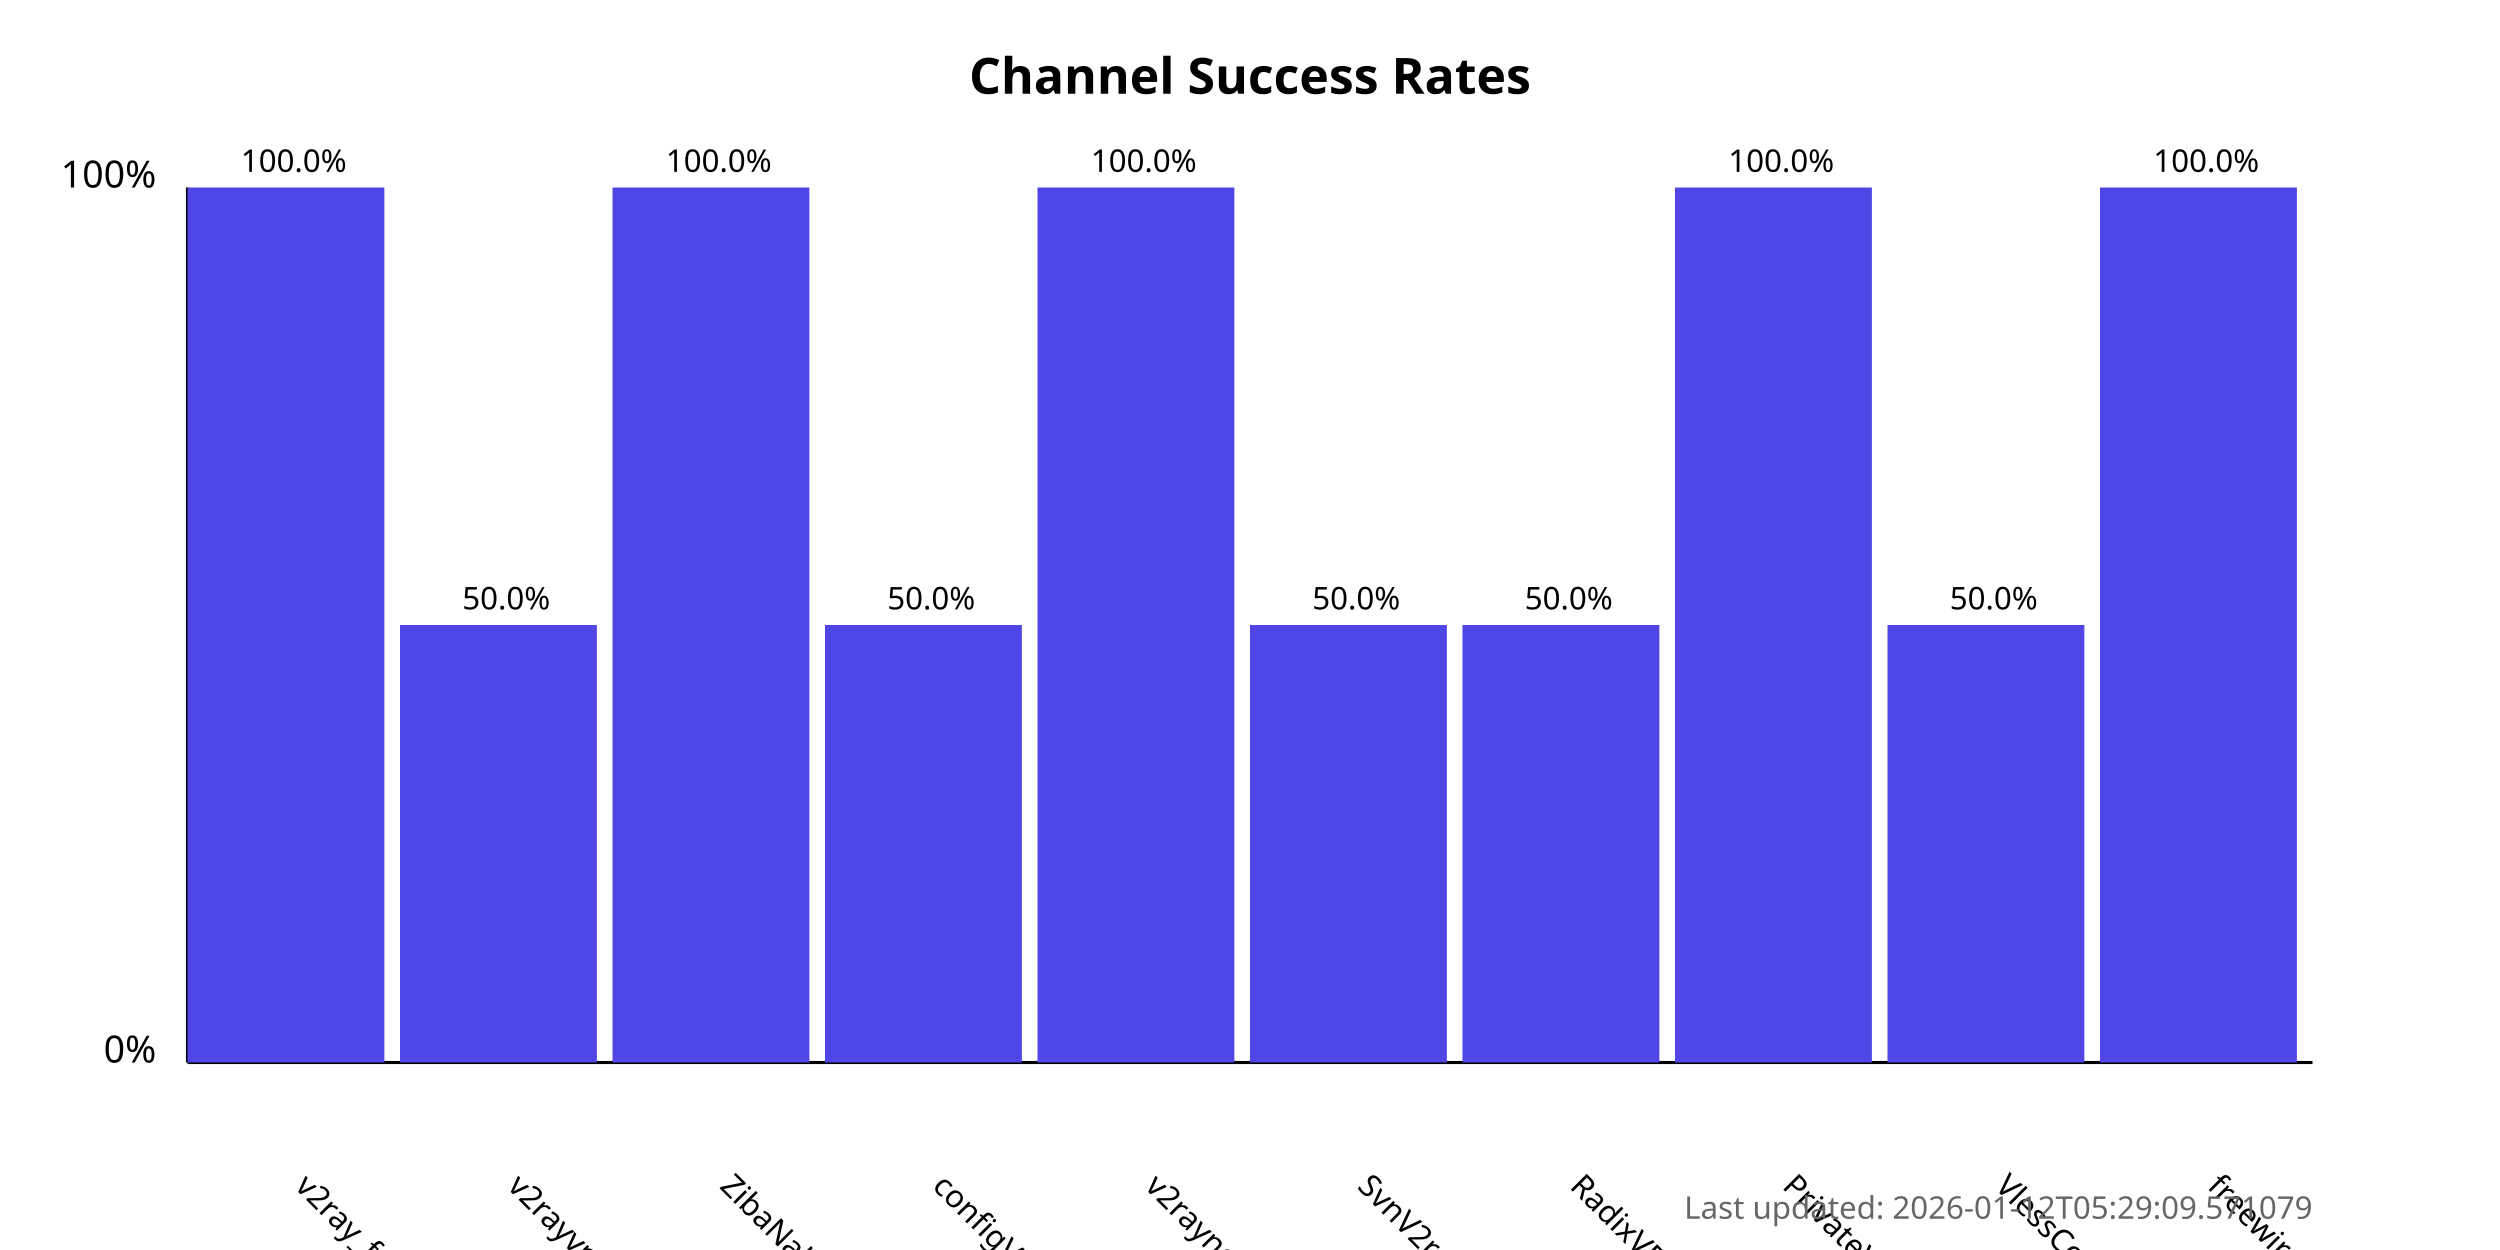
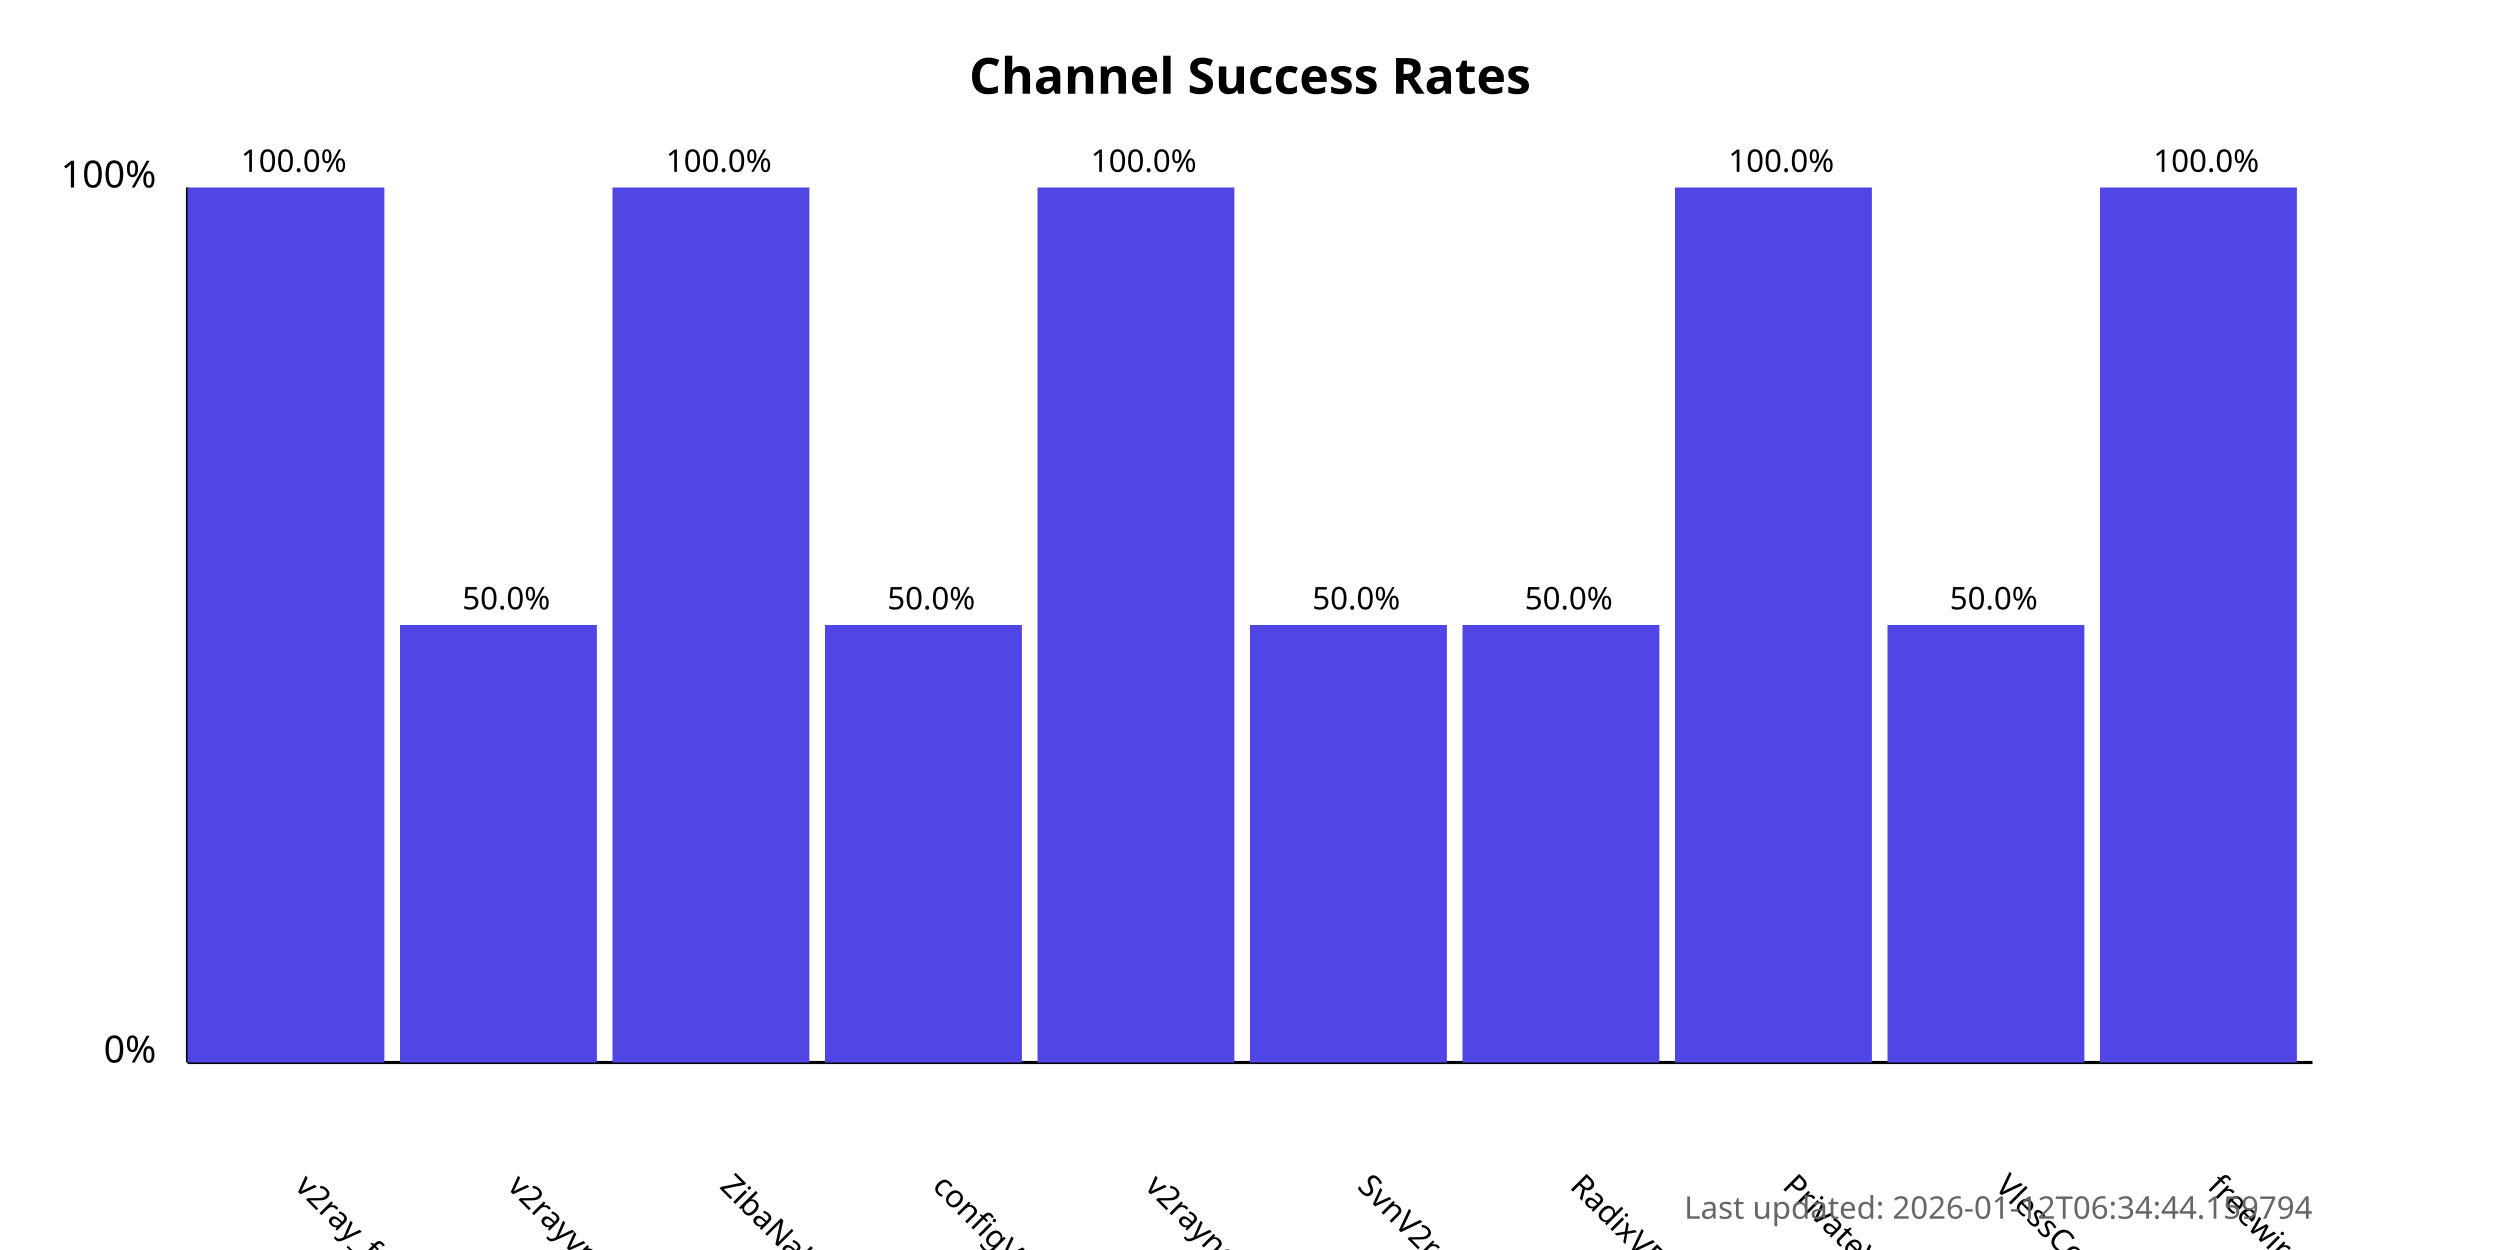
<svg xmlns="http://www.w3.org/2000/svg" width="800" height="400">
  <style>
            .chart-title { font: bold 16px sans-serif; }
            .axis-label { font: 12px sans-serif; }
            .tick-label { font: 10px sans-serif; }
            .bar { fill: #4f46e5; }
            .bar:hover { fill: #6366f1; }
            .timestamp { font: 10px sans-serif; fill: #666; }
        </style>
  <text x="400.0" y="30" text-anchor="middle" class="chart-title">
            Channel Success Rates
        </text>
  <line x1="60" y1="340" x2="60" y2="60" stroke="black" stroke-width="1" />
  <line x1="60" y1="340" x2="740" y2="340" stroke="black" stroke-width="1" />
  <text x="50" y="340" text-anchor="end" class="axis-label">0%</text>
  <text x="50" y="60" text-anchor="end" class="axis-label">100%</text>
  <g>
    <rect x="60" y="60.0" width="63.0" height="280.0" class="bar" />
    <text x="94.0" y="380" transform="rotate(45, 94.0, 380)" text-anchor="start" class="tick-label">
                v2ray_free_conf
            </text>
    <text x="94.0" y="55.0" text-anchor="middle" class="tick-label">
                100.0%
            </text>
  </g>
  <g>
    <rect x="128.0" y="200.0" width="63.0" height="140.0" class="bar" />
    <text x="162.0" y="380" transform="rotate(45, 162.0, 380)" text-anchor="start" class="tick-label">
                v2rayvpno
            </text>
    <text x="162.0" y="195.0" text-anchor="middle" class="tick-label">
                50.0%
            </text>
  </g>
  <g>
    <rect x="196.0" y="60.0" width="63.0" height="280.0" class="bar" />
    <text x="230.0" y="380" transform="rotate(45, 230.0, 380)" text-anchor="start" class="tick-label">
                ZibaNabz
            </text>
    <text x="230.0" y="55.0" text-anchor="middle" class="tick-label">
                100.0%
            </text>
  </g>
  <g>
    <rect x="264.0" y="200.0" width="63.0" height="140.0" class="bar" />
    <text x="298.0" y="380" transform="rotate(45, 298.0, 380)" text-anchor="start" class="tick-label">
                configV2rayForFree
            </text>
    <text x="298.0" y="195.0" text-anchor="middle" class="tick-label">
                50.0%
            </text>
  </g>
  <g>
    <rect x="332.0" y="60.0" width="63.0" height="280.0" class="bar" />
    <text x="366.0" y="380" transform="rotate(45, 366.0, 380)" text-anchor="start" class="tick-label">
                v2rayngvpn
            </text>
    <text x="366.0" y="55.0" text-anchor="middle" class="tick-label">
                100.0%
            </text>
  </g>
  <g>
    <rect x="400.0" y="200.0" width="63.0" height="140.0" class="bar" />
    <text x="434.0" y="380" transform="rotate(45, 434.0, 380)" text-anchor="start" class="tick-label">
                SvnV2ray
            </text>
    <text x="434.0" y="195.0" text-anchor="middle" class="tick-label">
                50.0%
            </text>
  </g>
  <g>
    <rect x="468.0" y="200.0" width="63.0" height="140.0" class="bar" />
    <text x="502.0" y="380" transform="rotate(45, 502.0, 380)" text-anchor="start" class="tick-label">
                RadixVPN
            </text>
    <text x="502.0" y="195.0" text-anchor="middle" class="tick-label">
                50.0%
            </text>
  </g>
  <g>
    <rect x="536.0" y="60.0" width="63.0" height="280.0" class="bar" />
    <text x="570.0" y="380" transform="rotate(45, 570.0, 380)" text-anchor="start" class="tick-label">
                PrivateVPNs
            </text>
    <text x="570.0" y="55.0" text-anchor="middle" class="tick-label">
                100.0%
            </text>
  </g>
  <g>
    <rect x="604.0" y="200.0" width="63.0" height="140.0" class="bar" />
    <text x="638.0" y="380" transform="rotate(45, 638.0, 380)" text-anchor="start" class="tick-label">
                VlessConfig
            </text>
    <text x="638.0" y="195.0" text-anchor="middle" class="tick-label">
                50.0%
            </text>
  </g>
  <g>
    <rect x="672.0" y="60.0" width="63.0" height="280.0" class="bar" />
    <text x="706.0" y="380" transform="rotate(45, 706.0, 380)" text-anchor="start" class="tick-label">
                freewireguard
            </text>
    <text x="706.0" y="55.0" text-anchor="middle" class="tick-label">
                100.0%
            </text>
  </g>
  <text x="740" y="390" text-anchor="end" class="timestamp">
-             Last updated: 2026-01-12T05:29:09.571079
+             Last updated: 2026-01-12T06:34:44.159794
        </text>
</svg>
